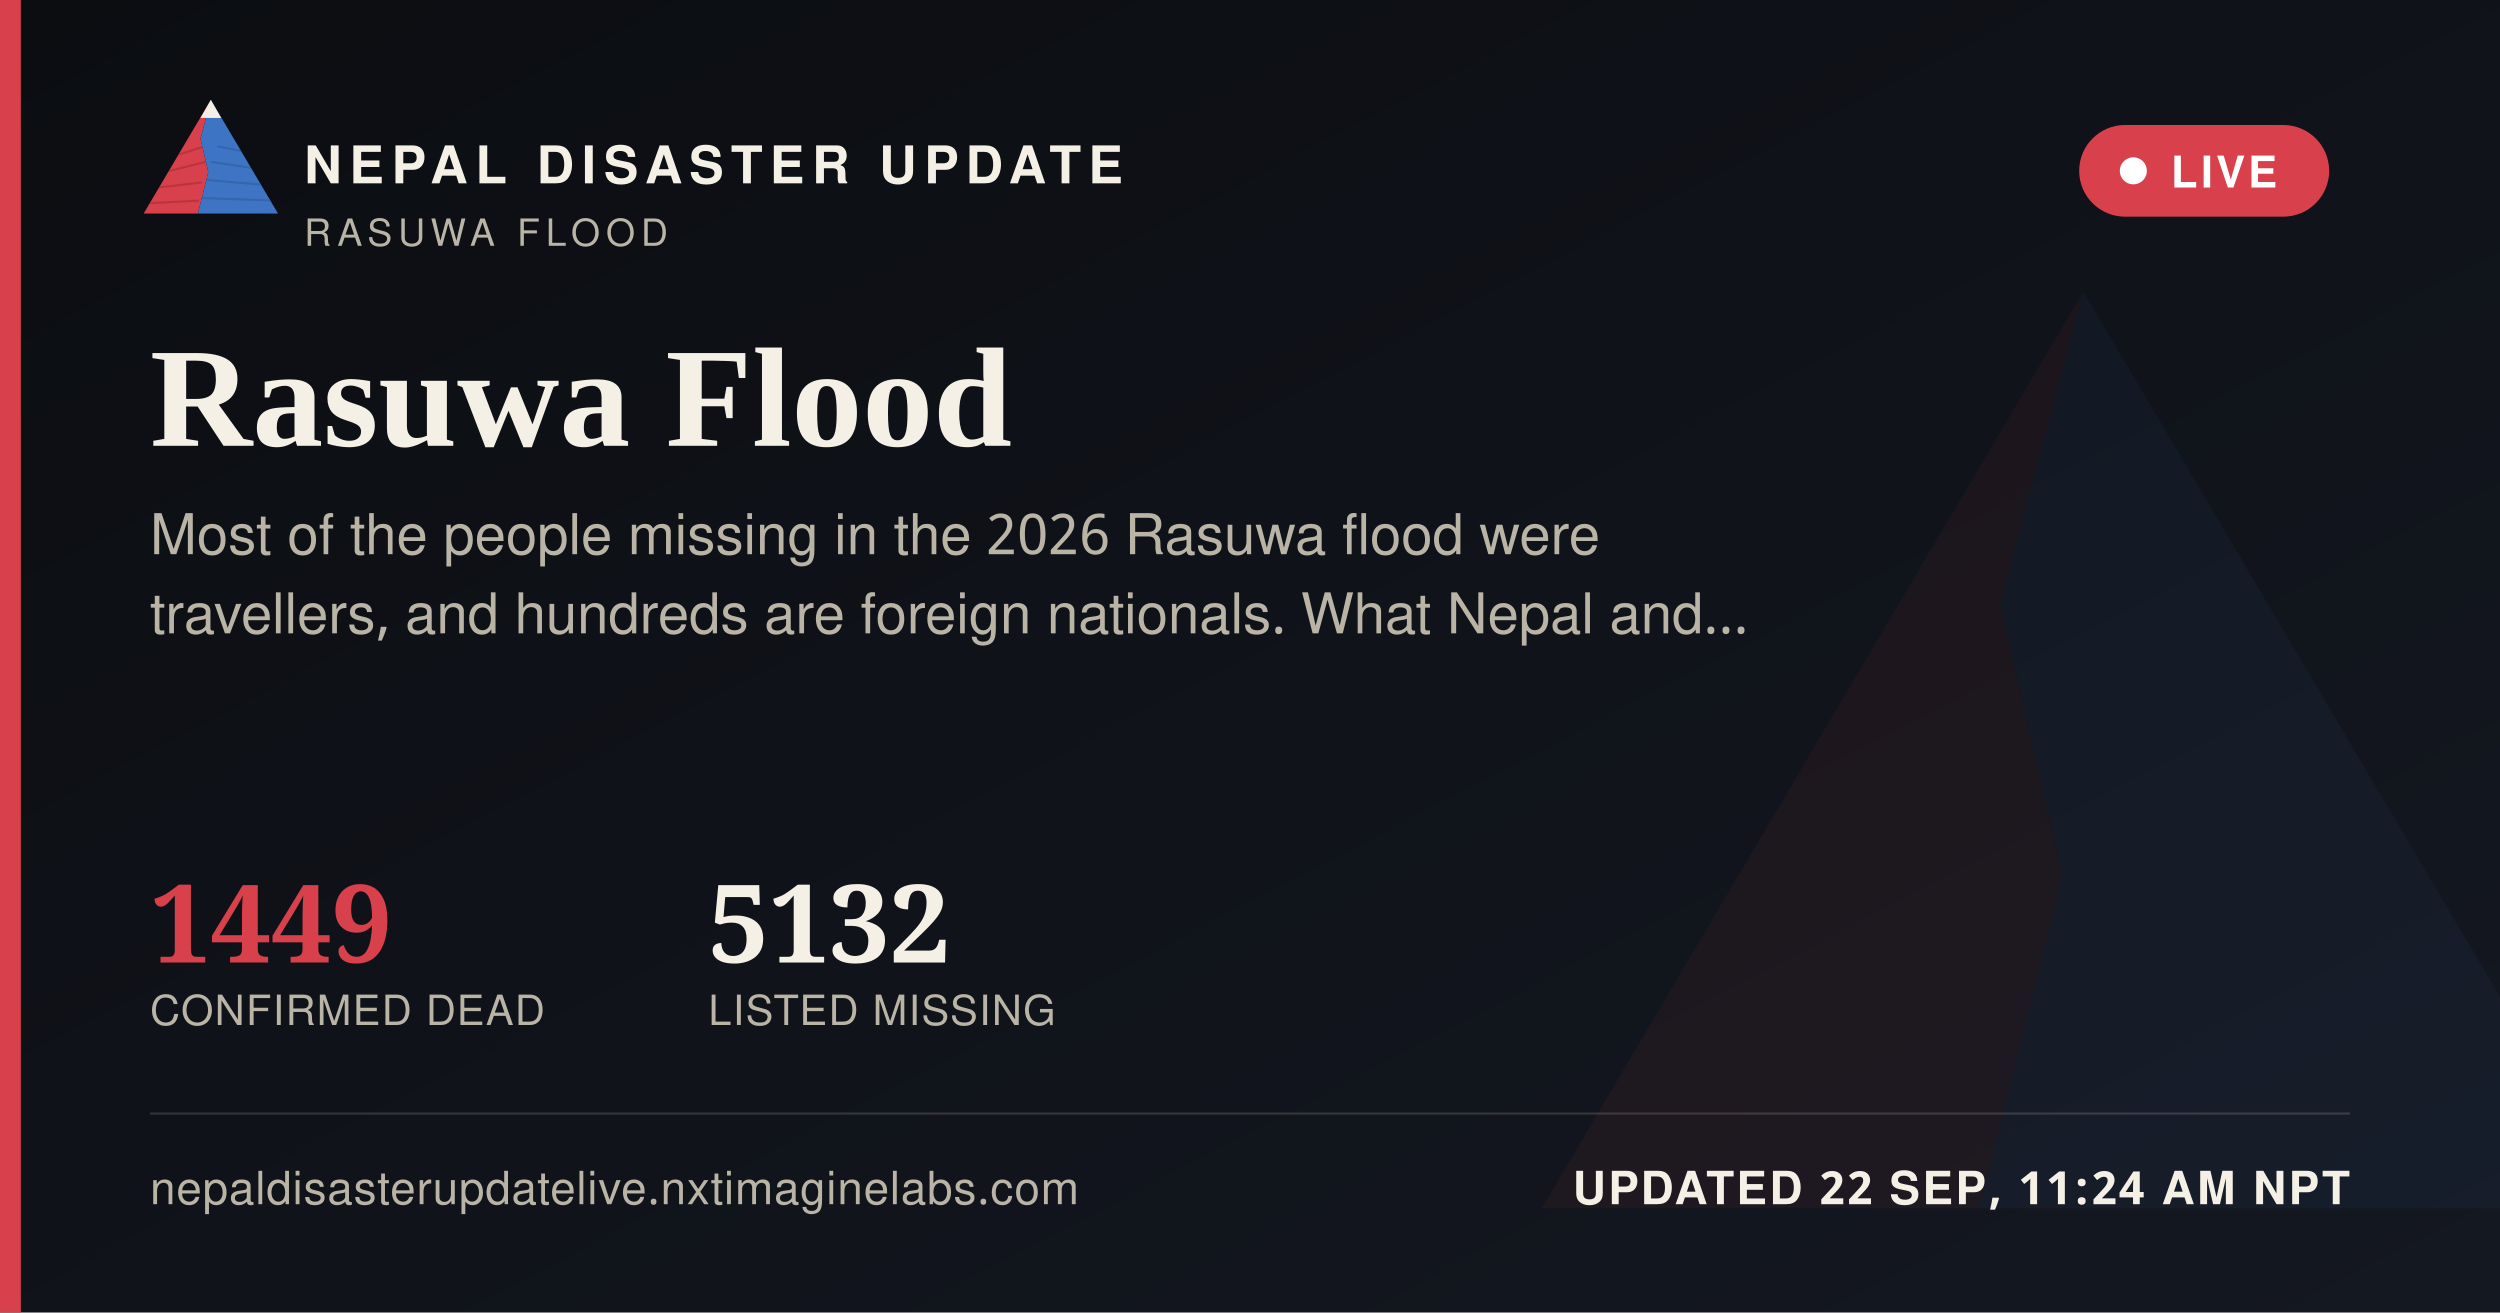
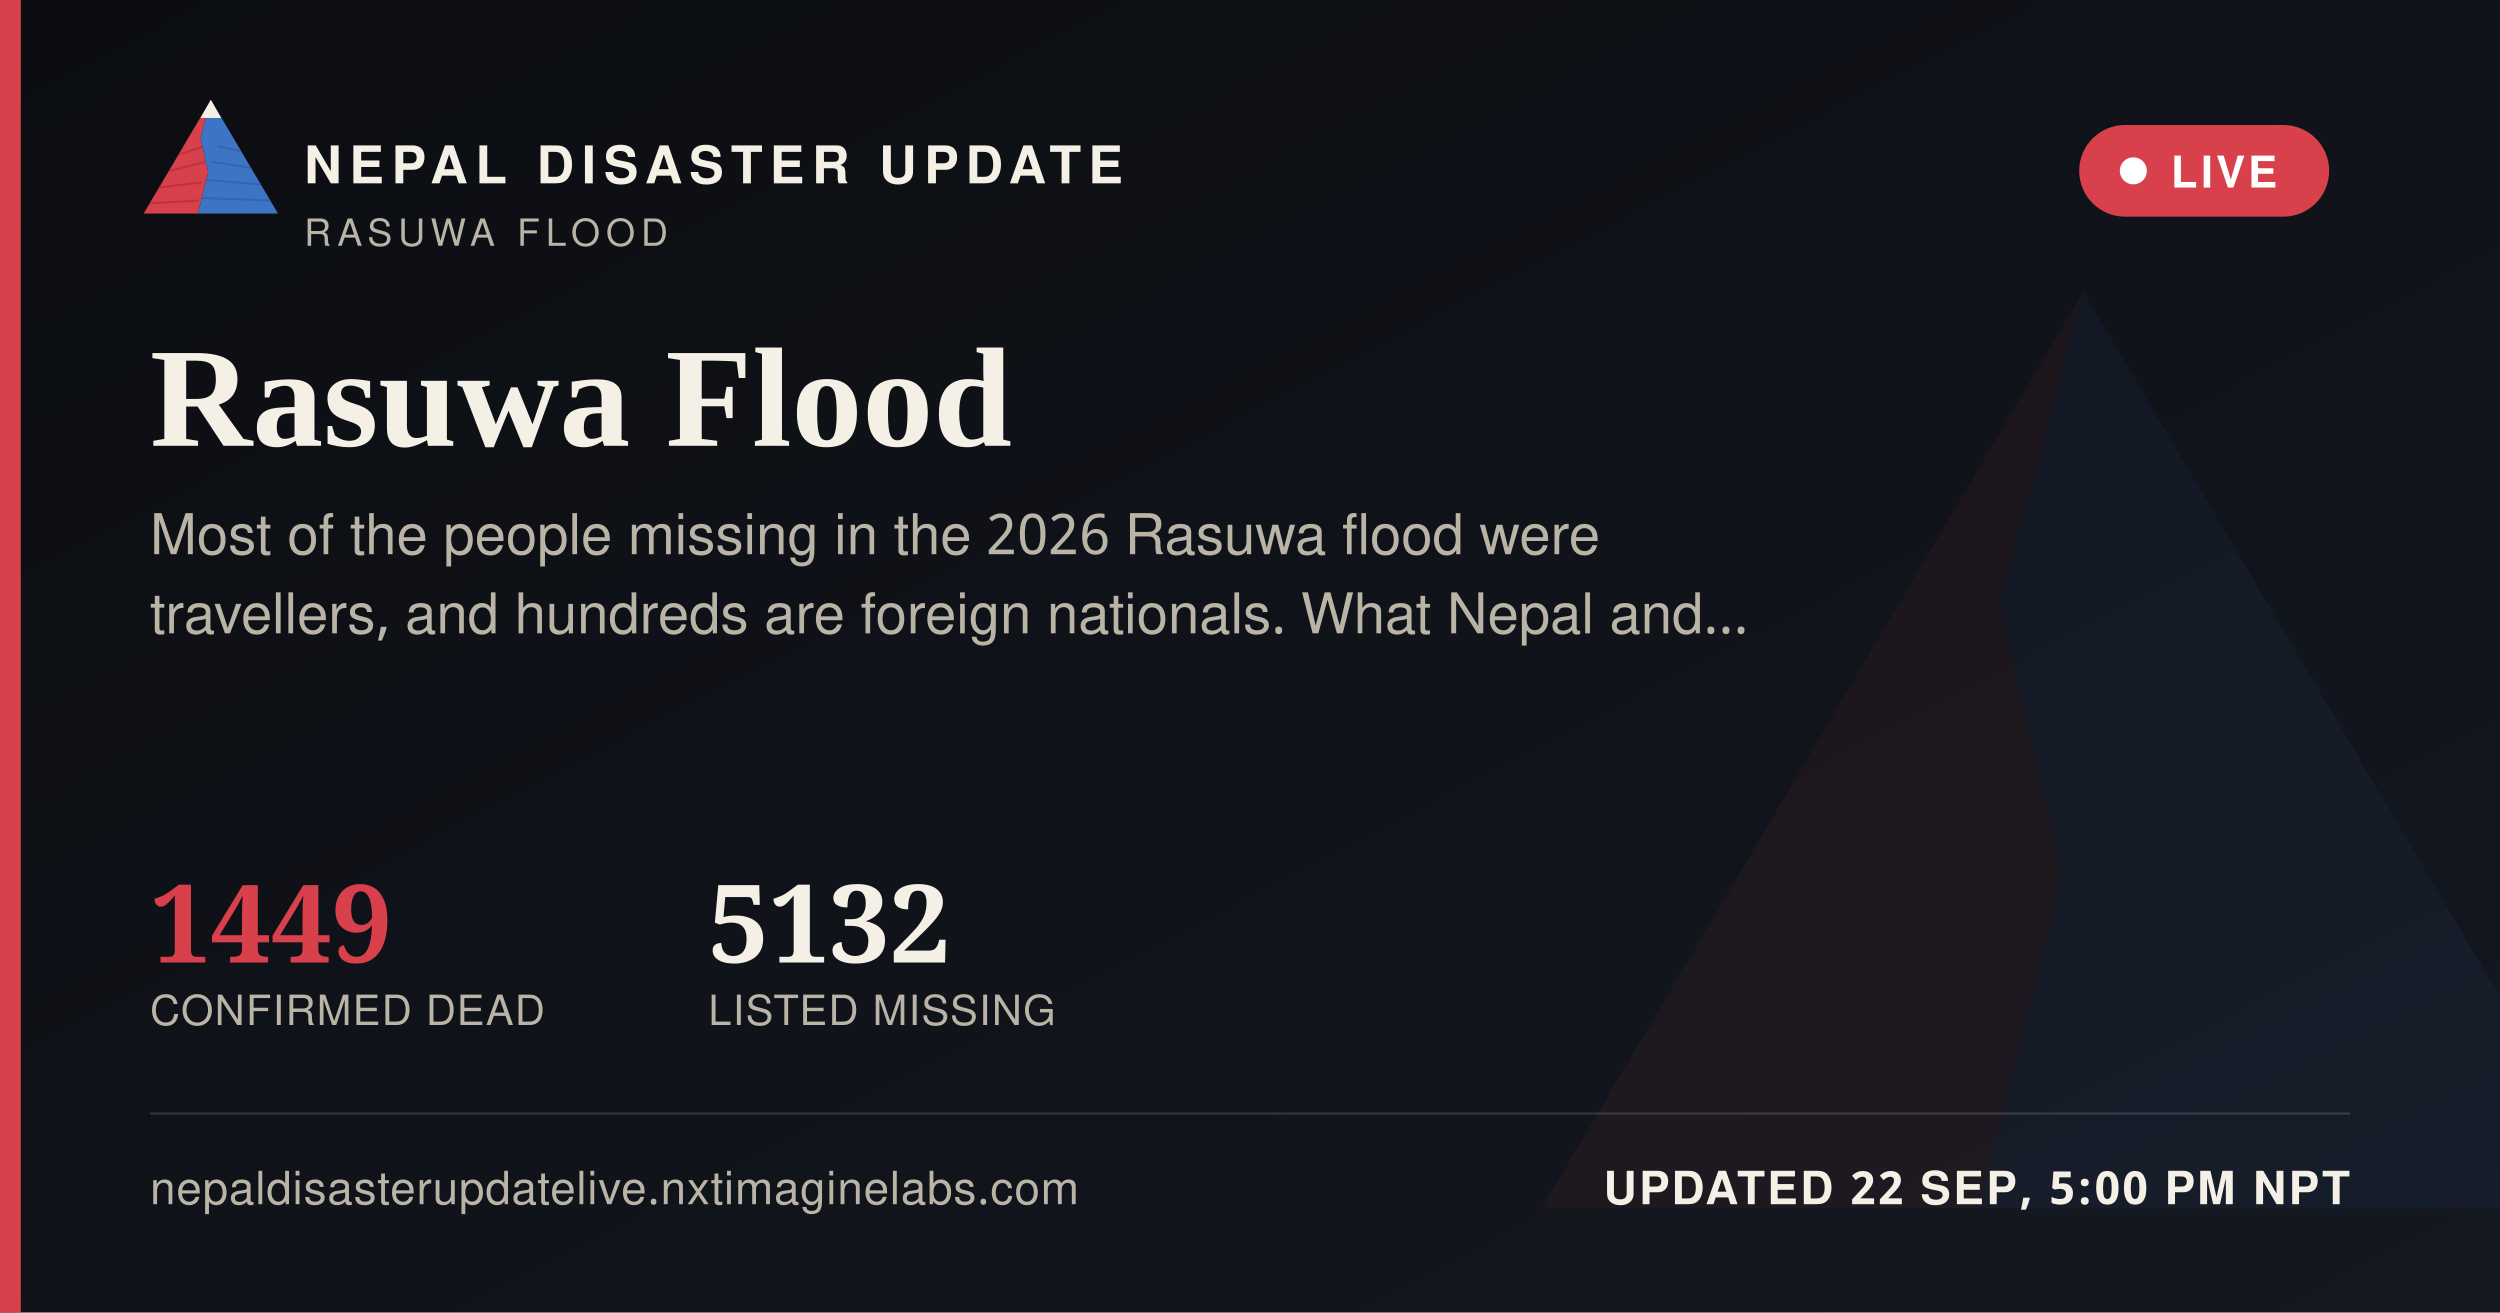
<svg xmlns="http://www.w3.org/2000/svg" width="1200" height="630" viewBox="0 0 1200 630">
  <defs>
    <linearGradient id="ogbg" x1="0" y1="0" x2="1" y2="1">
      <stop offset="0" stop-color="#0B0D11" />
      <stop offset="1" stop-color="#141821" />
    </linearGradient>
  </defs>
  <rect width="1200" height="630" fill="url(#ogbg)" />
  <g transform="translate(700,60) scale(5)" opacity="0.06">
    <polygon points="60,16 52,46 58,72 50,104 8,104" fill="#D8404B" />
    <polygon points="60,16 112,104 50,104 58,72 52,46" fill="#3D74C4" />
  </g>
  <rect x="0" y="0" width="10" height="630" fill="#D8404B" />
  <g transform="translate(64,38) scale(0.62)">
    <g>
      <defs>
        <clipPath id="ogLc">
          <polygon points="60,16 52,46 58,72 50,104 8,104" />
        </clipPath>
        <clipPath id="ogRc">
          <polygon points="60,16 112,104 50,104 58,72 52,46" />
        </clipPath>
      </defs>
      <polygon points="60,16 52,46 58,72 50,104 8,104" fill="#D8404B" />
      <g clip-path="url(#ogLc)" stroke="#A32A34" stroke-width="1.6" fill="none" opacity="0.55">
        <path d="M30,60 L55,52" />
        <path d="M24,72 L56,64" />
        <path d="M18,84 L53,80" />
        <path d="M13,96 L51,94" />
      </g>
      <polygon points="60,16 112,104 50,104 58,72 52,46" fill="#3D74C4" />
      <g clip-path="url(#ogRc)" stroke="#2A5793" stroke-width="1.6" fill="none" opacity="0.5">
        <path d="M65,52 L95,58" />
        <path d="M60,64 L100,70" />
        <path d="M56,78 L104,82" />
        <path d="M52,92 L108,94" />
      </g>
      <polygon points="60,16 52,30 68,30" fill="#F4F0E6" />
    </g>
  </g>
  <text x="146" y="88" font-family="'Public Sans', 'Noto Sans Devanagari', 'Helvetica Neue', Helvetica, Arial, sans-serif" font-size="25" font-weight="800" letter-spacing="3.6" fill="#F4F0E6">NEPAL DISASTER UPDATE</text>
  <text x="146" y="118" font-family="'Public Sans', 'Noto Sans Devanagari', 'Helvetica Neue', Helvetica, Arial, sans-serif" font-size="18" letter-spacing="2.8" fill="#B9B4A6">RASUWA FLOOD</text>
  <g>
    <rect x="998" y="60" width="120" height="44" rx="22" fill="#D8404B" stroke="none" />
    <circle cx="1024" cy="82" r="6.5" fill="#FFFFFF" />
    <text x="1042" y="90" font-family="'Public Sans', 'Noto Sans Devanagari', 'Helvetica Neue', Helvetica, Arial, sans-serif" font-size="21" font-weight="700" letter-spacing="1.6" fill="#FFFFFF">LIVE</text>
  </g>
  <text x="72" y="214" font-family="Newsreader, 'Noto Serif Devanagari', Georgia, 'Times New Roman', serif" font-size="68" font-weight="600" fill="#F4F0E6">Rasuwa Flood</text>
  <text x="72" y="266" font-family="'Public Sans', 'Noto Sans Devanagari', 'Helvetica Neue', Helvetica, Arial, sans-serif" font-size="27" fill="#B9B4A6">Most of the people missing in the 2026 Rasuwa flood were</text>
  <text x="72" y="304" font-family="'Public Sans', 'Noto Sans Devanagari', 'Helvetica Neue', Helvetica, Arial, sans-serif" font-size="27" fill="#B9B4A6">travellers, and hundreds are foreign nationals. What Nepal and…</text>
  <g transform="translate(72,462)">
    <text x="0" y="0" font-family="Newsreader, 'Noto Serif Devanagari', Georgia, 'Times New Roman', serif" font-size="52" font-weight="600" fill="#D8404B">1449</text>
    <text x="0" y="30" font-family="'Public Sans', 'Noto Sans Devanagari', 'Helvetica Neue', Helvetica, Arial, sans-serif" font-size="20" letter-spacing="0.6" fill="#B9B4A6">CONFIRMED DEAD</text>
    <text x="268" y="0" font-family="Newsreader, 'Noto Serif Devanagari', Georgia, 'Times New Roman', serif" font-size="52" font-weight="600" fill="#F4F0E6">5132</text>
    <text x="268" y="30" font-family="'Public Sans', 'Noto Sans Devanagari', 'Helvetica Neue', Helvetica, Arial, sans-serif" font-size="20" letter-spacing="0.6" fill="#B9B4A6">LISTED MISSING</text>
  </g>
  <rect x="72" y="534" width="1056" height="1" fill="rgba(244,240,230,0.16)" />
  <text x="72" y="578" font-family="'Public Sans', 'Noto Sans Devanagari', 'Helvetica Neue', Helvetica, Arial, sans-serif" font-size="22" fill="#B9B4A6" letter-spacing="0.4">nepaldisasterupdatelive.nxtimaginelabs.com</text>
-   <text x="1128" y="578" text-anchor="end" font-family="'Public Sans', 'Noto Sans Devanagari', 'Helvetica Neue', Helvetica, Arial, sans-serif" font-size="22" font-weight="700" letter-spacing="1.2" fill="#F4F0E6">UPDATED 22 SEP, 11:24 AM NPT</text>
+   <text x="1128" y="578" text-anchor="end" font-family="'Public Sans', 'Noto Sans Devanagari', 'Helvetica Neue', Helvetica, Arial, sans-serif" font-size="22" font-weight="700" letter-spacing="1.2" fill="#F4F0E6">UPDATED 22 SEP, 5:00 PM NPT</text>
</svg>
